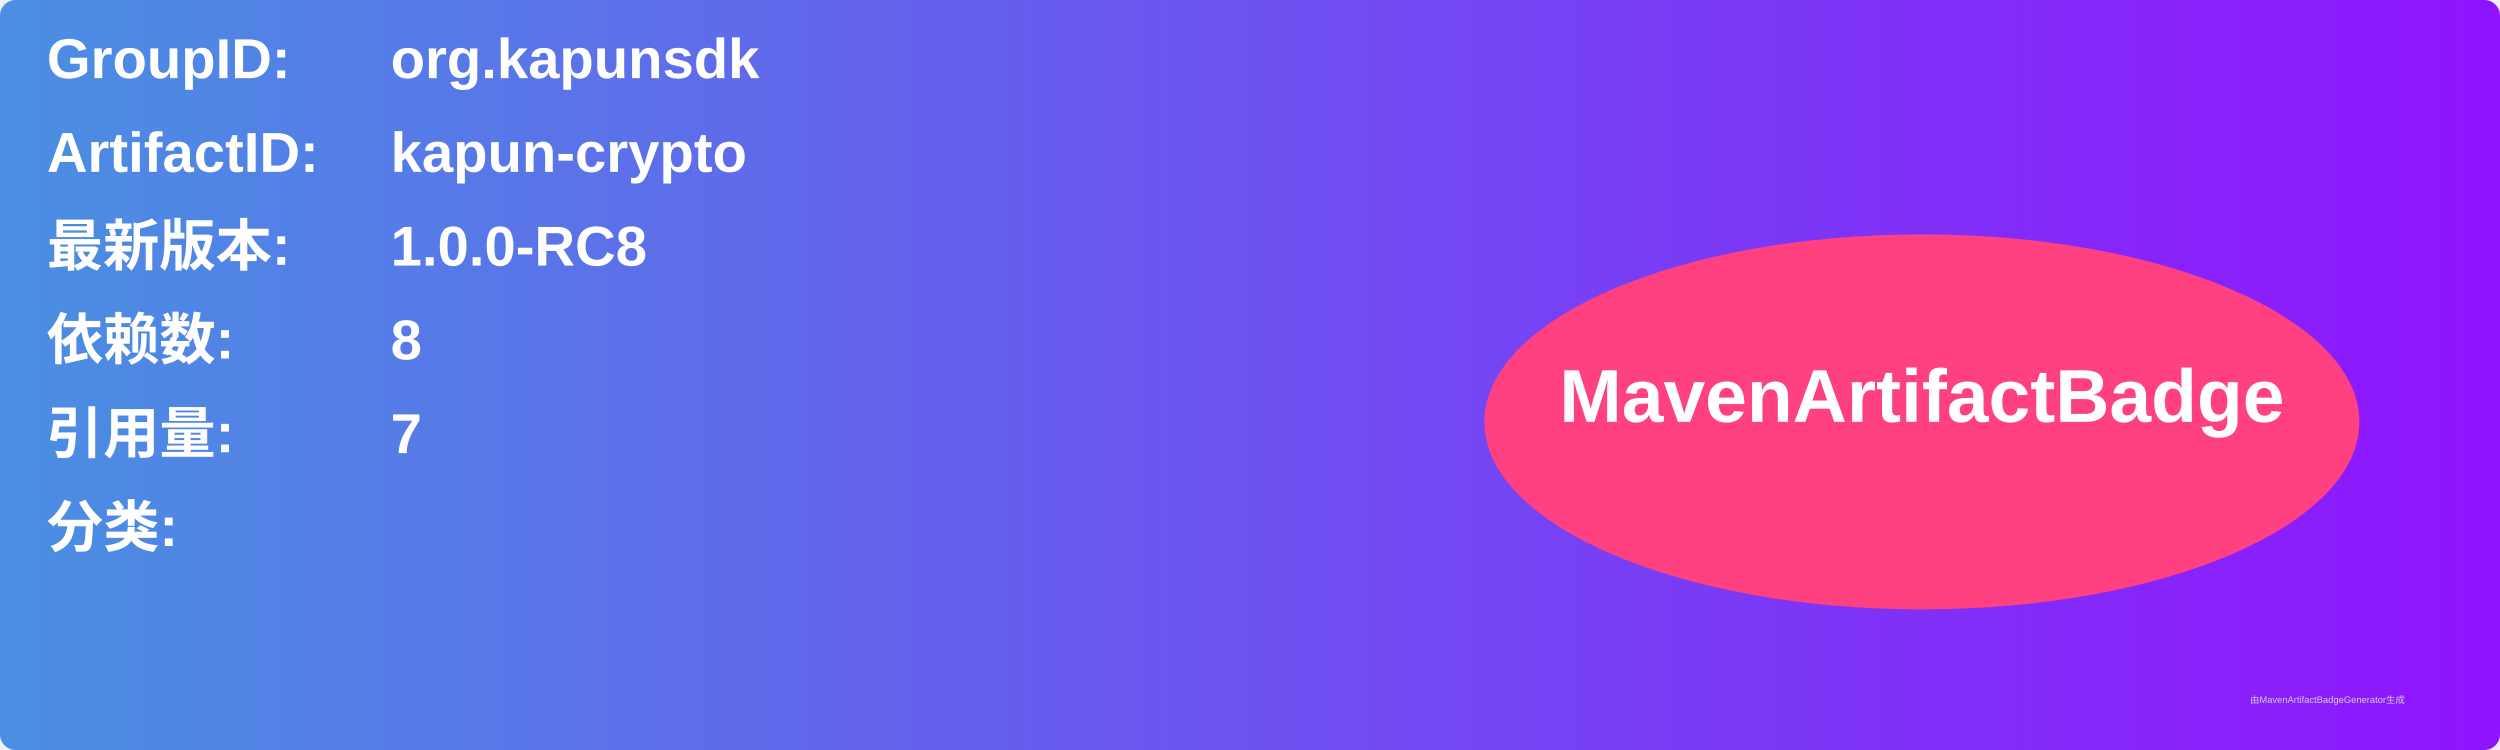
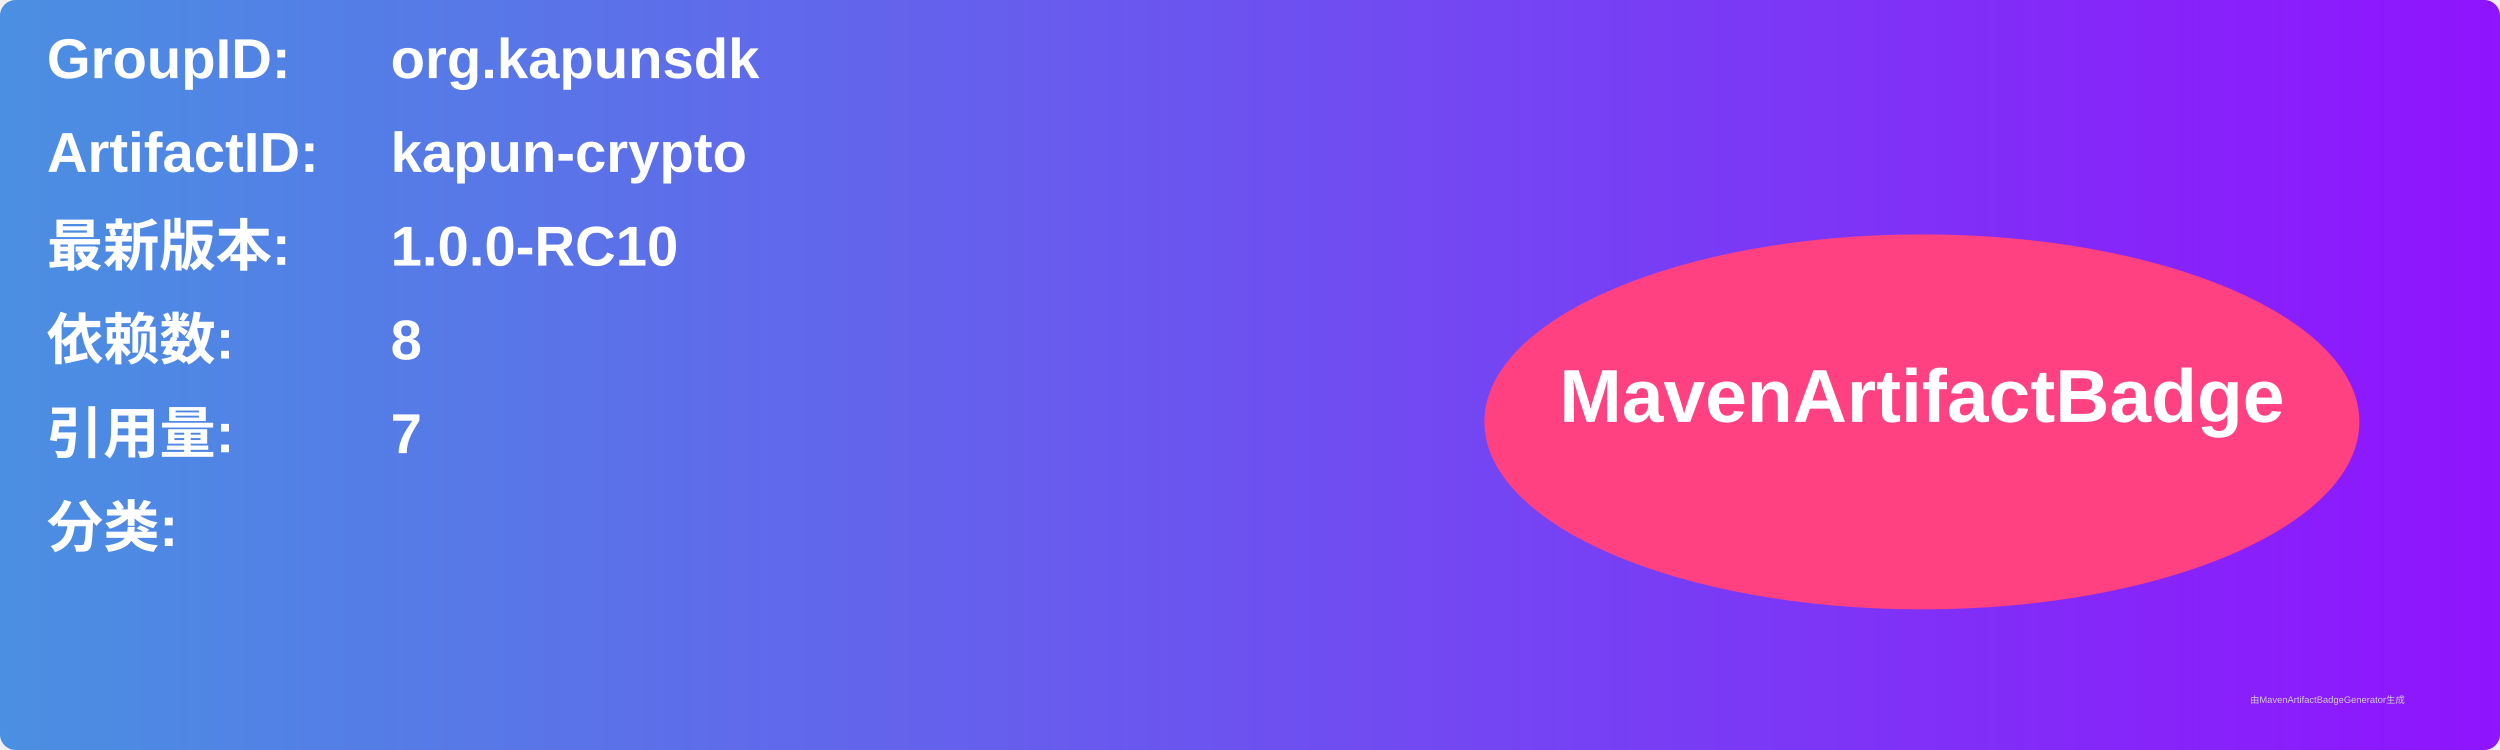
<svg xmlns="http://www.w3.org/2000/svg" width="800" height="240" viewBox="0 0 800 240">
  <linearGradient id="grad" x1="0%" y1="0%" x2="100%" y2="0%">
    <stop offset="0%" stop-color="#4a90e2" />
    <stop offset="100%" stop-color="#9013fe" />
  </linearGradient>
  <rect width="100%" height="100%" rx="5" ry="5" fill="url(#grad)" />
  <g transform="translate(15, 15)">
    <text x="0" y="10" font-family="Arial" font-size="18" fill="white" font-weight="bold" width="260">GroupID:</text>
    <text x="110" y="10" font-family="Arial" font-size="18" fill="white" font-weight="bold" width="460">org.kapunsdk</text>
    <text x="0" y="40" font-family="Arial" font-size="18" fill="white" font-weight="bold" width="260">ArtifactID:</text>
    <text x="110" y="40" font-family="Arial" font-size="18" fill="white" font-weight="bold" width="460">kapun-crypto</text>
    <text x="0" y="70" font-family="Arial" font-size="18" fill="white" font-weight="bold">最新版本:</text>
    <text x="110" y="70" font-family="Arial" font-size="18" fill="white" font-weight="bold">
-       <tspan font-weight="bold">1.0.0-RC8</tspan>
+       <tspan font-weight="bold">1.0.0-RC10</tspan>
    </text>
    <text x="0" y="100" font-family="Arial" font-size="18" fill="white" font-weight="bold">依赖数: </text>
    <text x="110" y="100" font-family="Arial" font-size="18" fill="white">
      <tspan font-weight="bold">8</tspan>
    </text>
    <text x="0" y="130" font-family="Arial" font-size="18" fill="white" font-weight="bold">引用量: </text>
    <text x="110" y="130" font-family="Arial" font-size="18" fill="white">
      <tspan font-weight="bold">7</tspan>
    </text>
    <text x="0" y="160" font-family="Arial" font-size="18" fill="white" font-weight="bold">分类:</text>
    <text x="10" y="190" font-family="Arial" font-size="10" fill="white">
      <tspan font-weight="bold" />
    </text>
    <ellipse cx="600" cy="120" rx="140" ry="60" fill="#ff4081" />
    <text x="600" y="120" text-anchor="middle" font-family="Arial" font-size="24" fill="white" font-weight="bold">MavenArtifactBadge</text>
  </g>
  <text x="720" y="225" font-family="Arial" font-size="3" fill="#d0d0d0">由MavenArtifactBadgeGenerator生成</text>
</svg>
